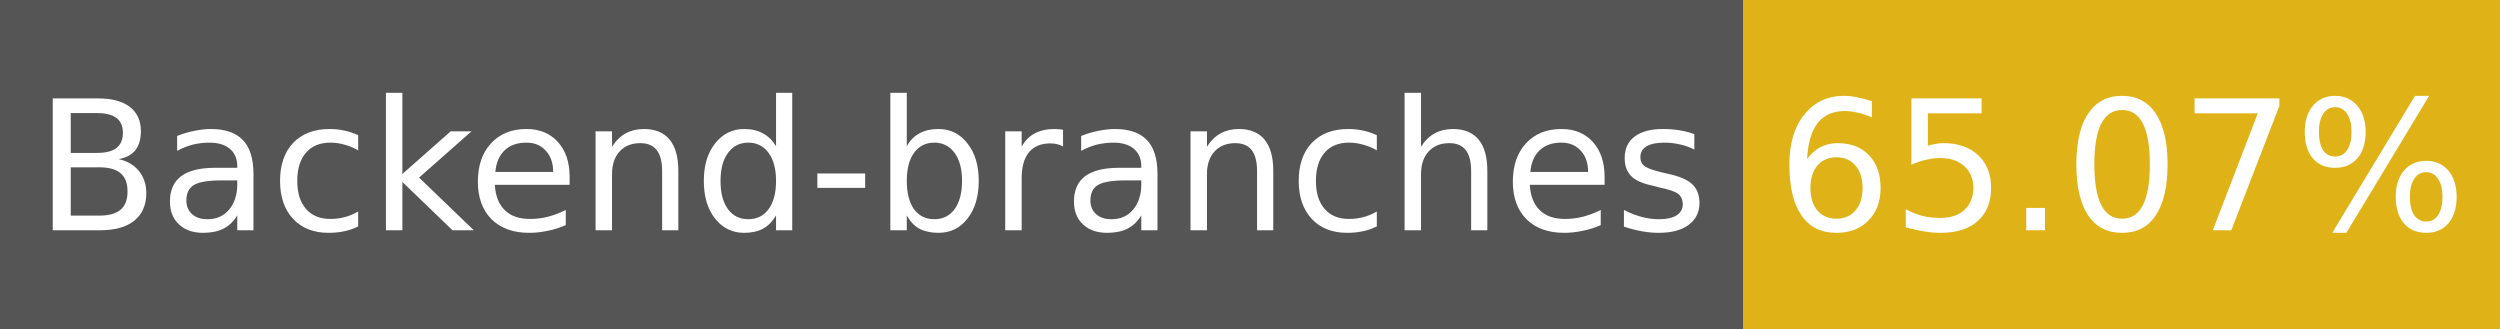
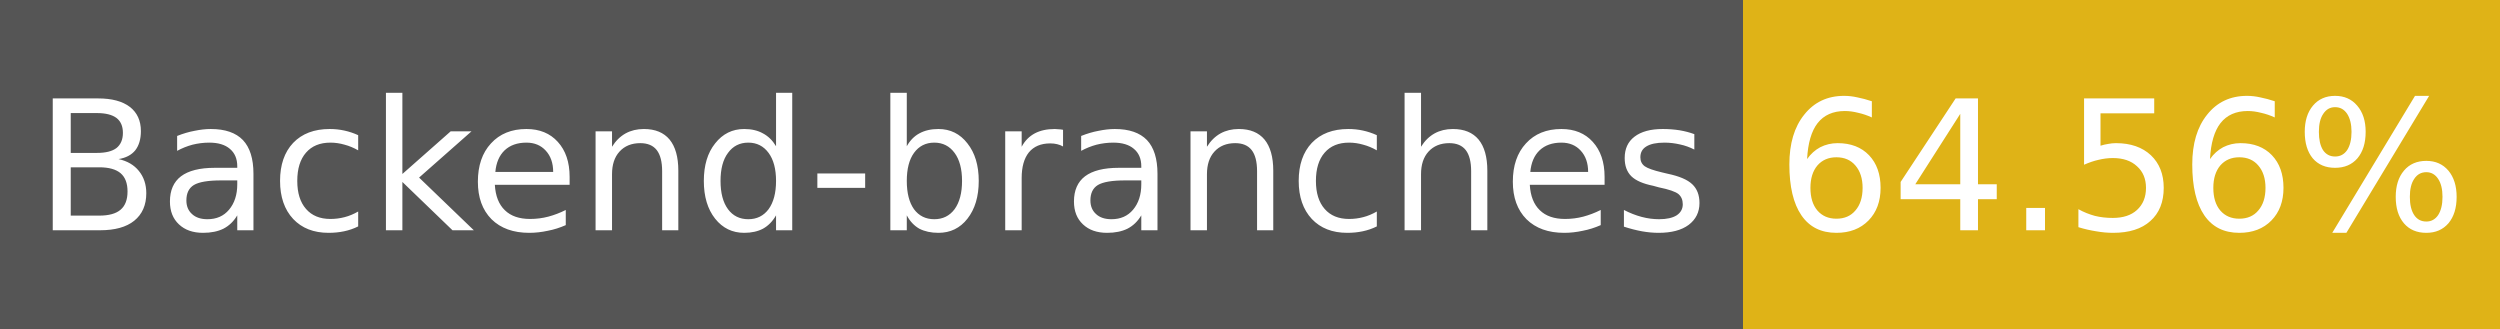
- <svg xmlns="http://www.w3.org/2000/svg" width="152" height="20" role="img" aria-label="Backend-branches: 65.07%">
+ <svg xmlns="http://www.w3.org/2000/svg" width="152" height="20" role="img" aria-label="Backend-branches: 64.56%">
  <g shape-rendering="crispEdges">
    <rect width="106" height="20" fill="#555" />
    <rect x="106" width="46" height="20" fill="#dfb317" />
  </g>
  <g fill="#fff" text-anchor="middle" font-family="Verdana,Geneva,DejaVu Sans,sans-serif" font-size="11">
    <text x="53" y="14">Backend-branches</text>
-     <text x="129" y="14">65.07%</text>
+     <text x="129" y="14">64.56%</text>
  </g>
</svg>
